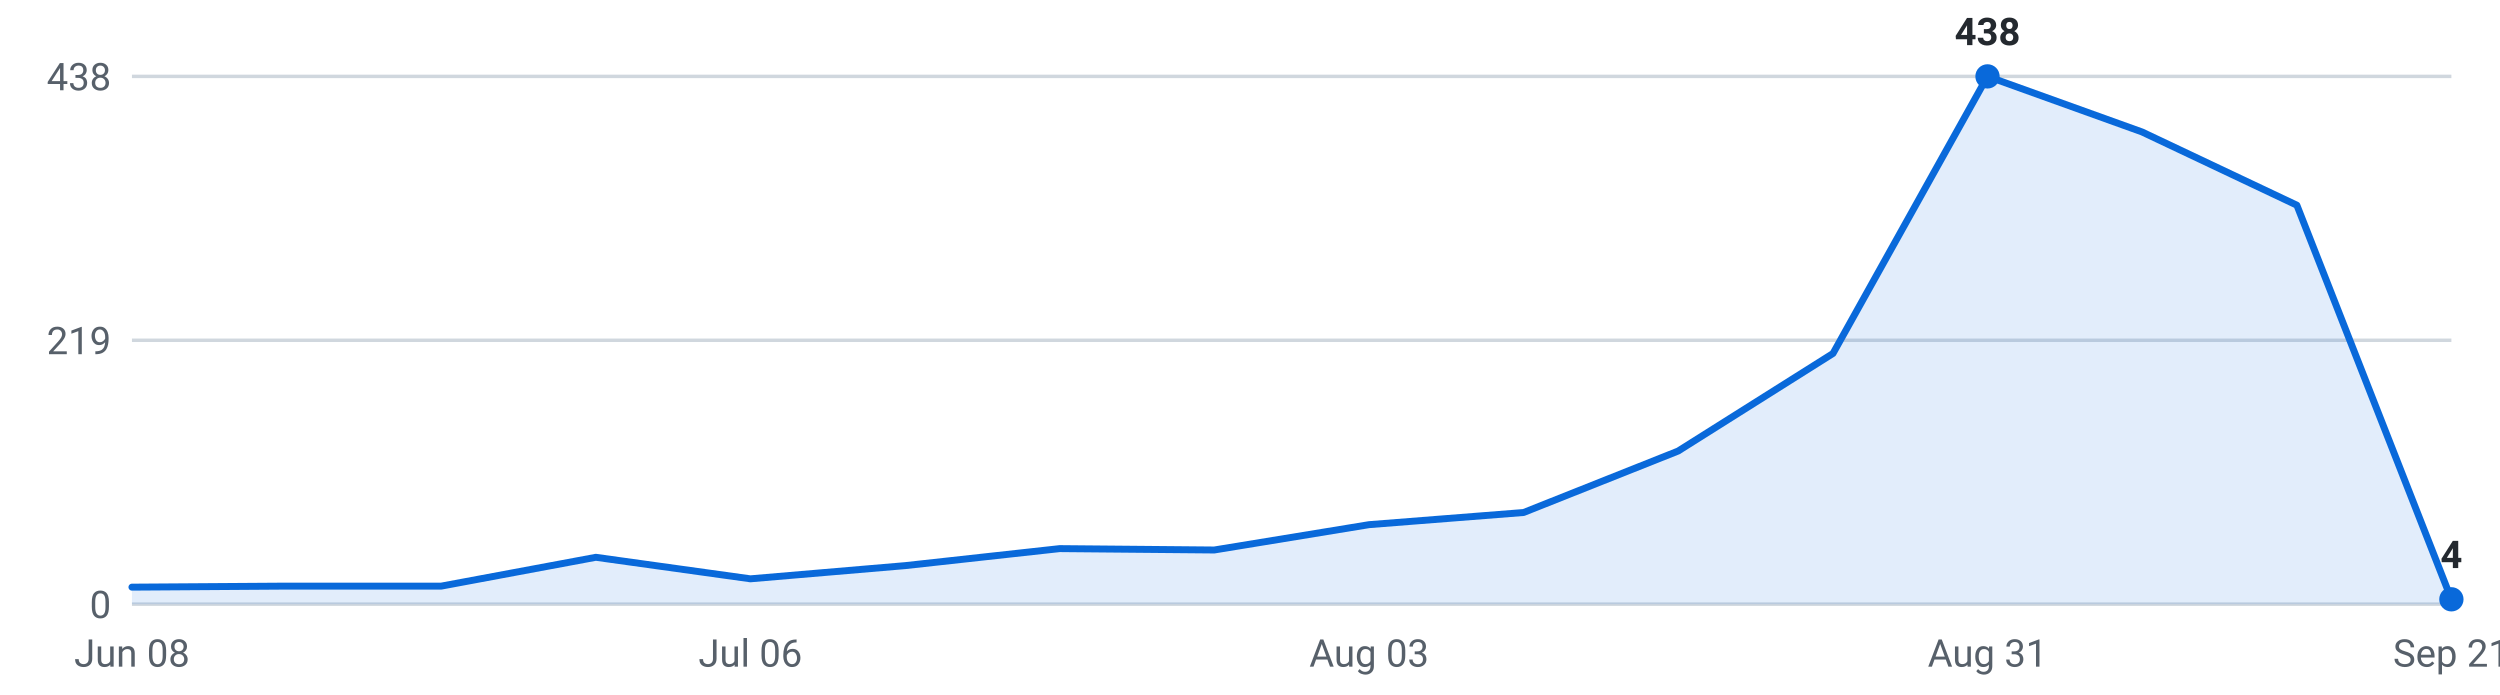
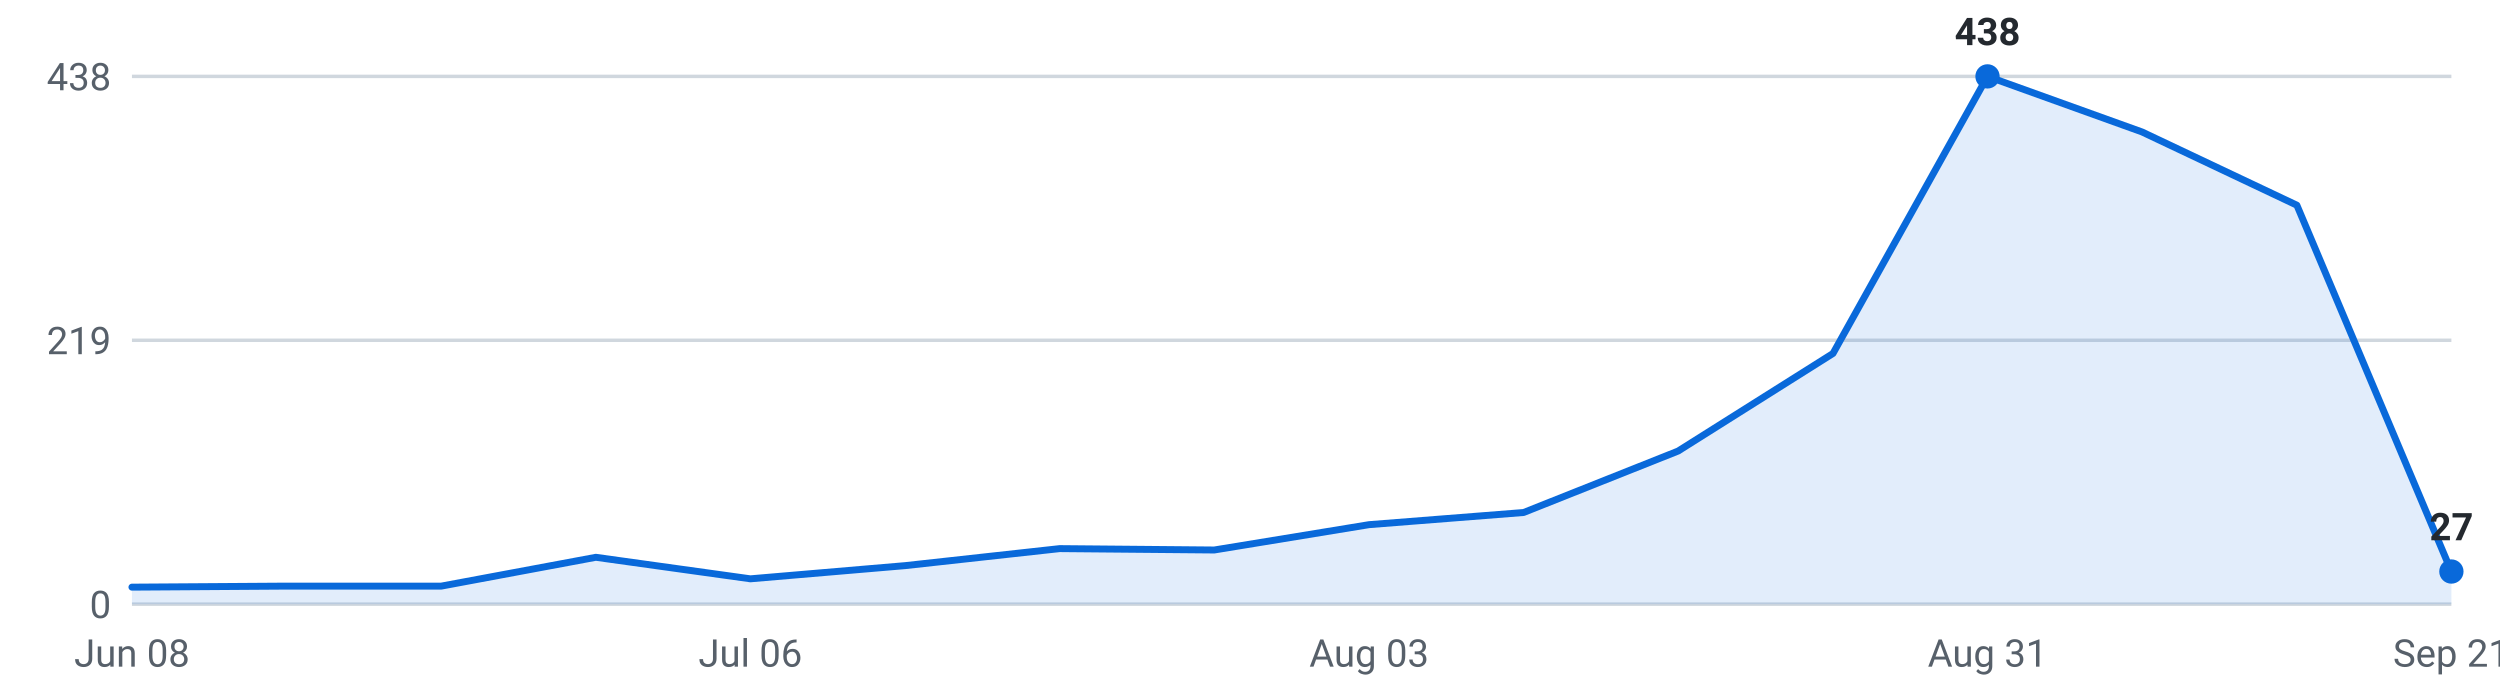
<svg xmlns="http://www.w3.org/2000/svg" viewBox="0 0 720 200" width="720" height="200" role="img" aria-label="Internships posted per week, last 16 weeks">
  <g font-family="-apple-system,Segoe UI,Roboto,sans-serif" font-size="11">
    <line x1="38" y1="174.0" x2="706" y2="174.0" stroke="#d0d7de" stroke-width="1" />
    <text x="32" y="178.0" text-anchor="end" fill="#57606a">0</text>
    <line x1="38" y1="98.0" x2="706" y2="98.0" stroke="#d0d7de" stroke-width="1" />
    <text x="32" y="102.0" text-anchor="end" fill="#57606a">219</text>
    <line x1="38" y1="22.0" x2="706" y2="22.0" stroke="#d0d7de" stroke-width="1" />
    <text x="32" y="26.0" text-anchor="end" fill="#57606a">438</text>
-     <path d="M38.0,174 L38.0,169.1 L82.5,168.8 L127.1,168.8 L171.6,160.5 L216.1,166.7 L260.7,162.9 L305.2,158.0 L349.7,158.4 L394.3,151.1 L438.8,147.6 L483.3,129.9 L527.9,101.8 L572.4,22.0 L616.9,38.0 L661.5,59.1 L706.0,172.6 L706.0,174 Z" fill="#0969da" fill-opacity="0.12" />
-     <polyline points="38.0,169.1 82.5,168.8 127.1,168.8 171.6,160.5 216.1,166.7 260.7,162.9 305.2,158.0 349.7,158.4 394.3,151.1 438.8,147.6 483.3,129.9 527.9,101.8 572.4,22.0 616.9,38.0 661.5,59.1 706.0,172.6" fill="none" stroke="#0969da" stroke-width="2" stroke-linejoin="round" stroke-linecap="round" />
+     <path d="M38.0,174 L38.0,169.1 L82.5,168.8 L127.1,168.8 L171.6,160.5 L216.1,166.7 L260.7,162.9 L305.2,158.0 L349.7,158.4 L394.3,151.1 L438.8,147.6 L483.3,129.9 L527.9,101.8 L572.4,22.0 L616.9,38.0 L661.5,59.1 L706.0,164.6 L706.0,174 Z" fill="#0969da" fill-opacity="0.12" />
+     <polyline points="38.0,169.1 82.5,168.8 127.1,168.8 171.6,160.5 216.1,166.7 260.7,162.9 305.2,158.0 349.7,158.4 394.3,151.1 438.8,147.6 483.3,129.9 527.9,101.8 572.4,22.0 616.9,38.0 661.5,59.1 706.0,164.6" fill="none" stroke="#0969da" stroke-width="2" stroke-linejoin="round" stroke-linecap="round" />
    <circle cx="572.4" cy="22.0" r="3.5" fill="#0969da" />
    <text x="572.4" y="13.0" text-anchor="middle" fill="#24292f" font-weight="600">438</text>
-     <circle cx="706.0" cy="172.6" r="3.5" fill="#0969da" />
-     <text x="706.0" y="163.6" text-anchor="middle" fill="#24292f" font-weight="600">4</text>
+     <circle cx="706.0" cy="164.6" r="3.5" fill="#0969da" />
+     <text x="706.0" y="155.6" text-anchor="middle" fill="#24292f" font-weight="600">27</text>
    <text x="38.0" y="192" text-anchor="middle" fill="#57606a">Jun 08</text>
    <text x="216.1" y="192" text-anchor="middle" fill="#57606a">Jul 06</text>
    <text x="394.3" y="192" text-anchor="middle" fill="#57606a">Aug 03</text>
    <text x="572.4" y="192" text-anchor="middle" fill="#57606a">Aug 31</text>
    <text x="706.0" y="192" text-anchor="middle" fill="#57606a">Sep 21</text>
  </g>
</svg>
